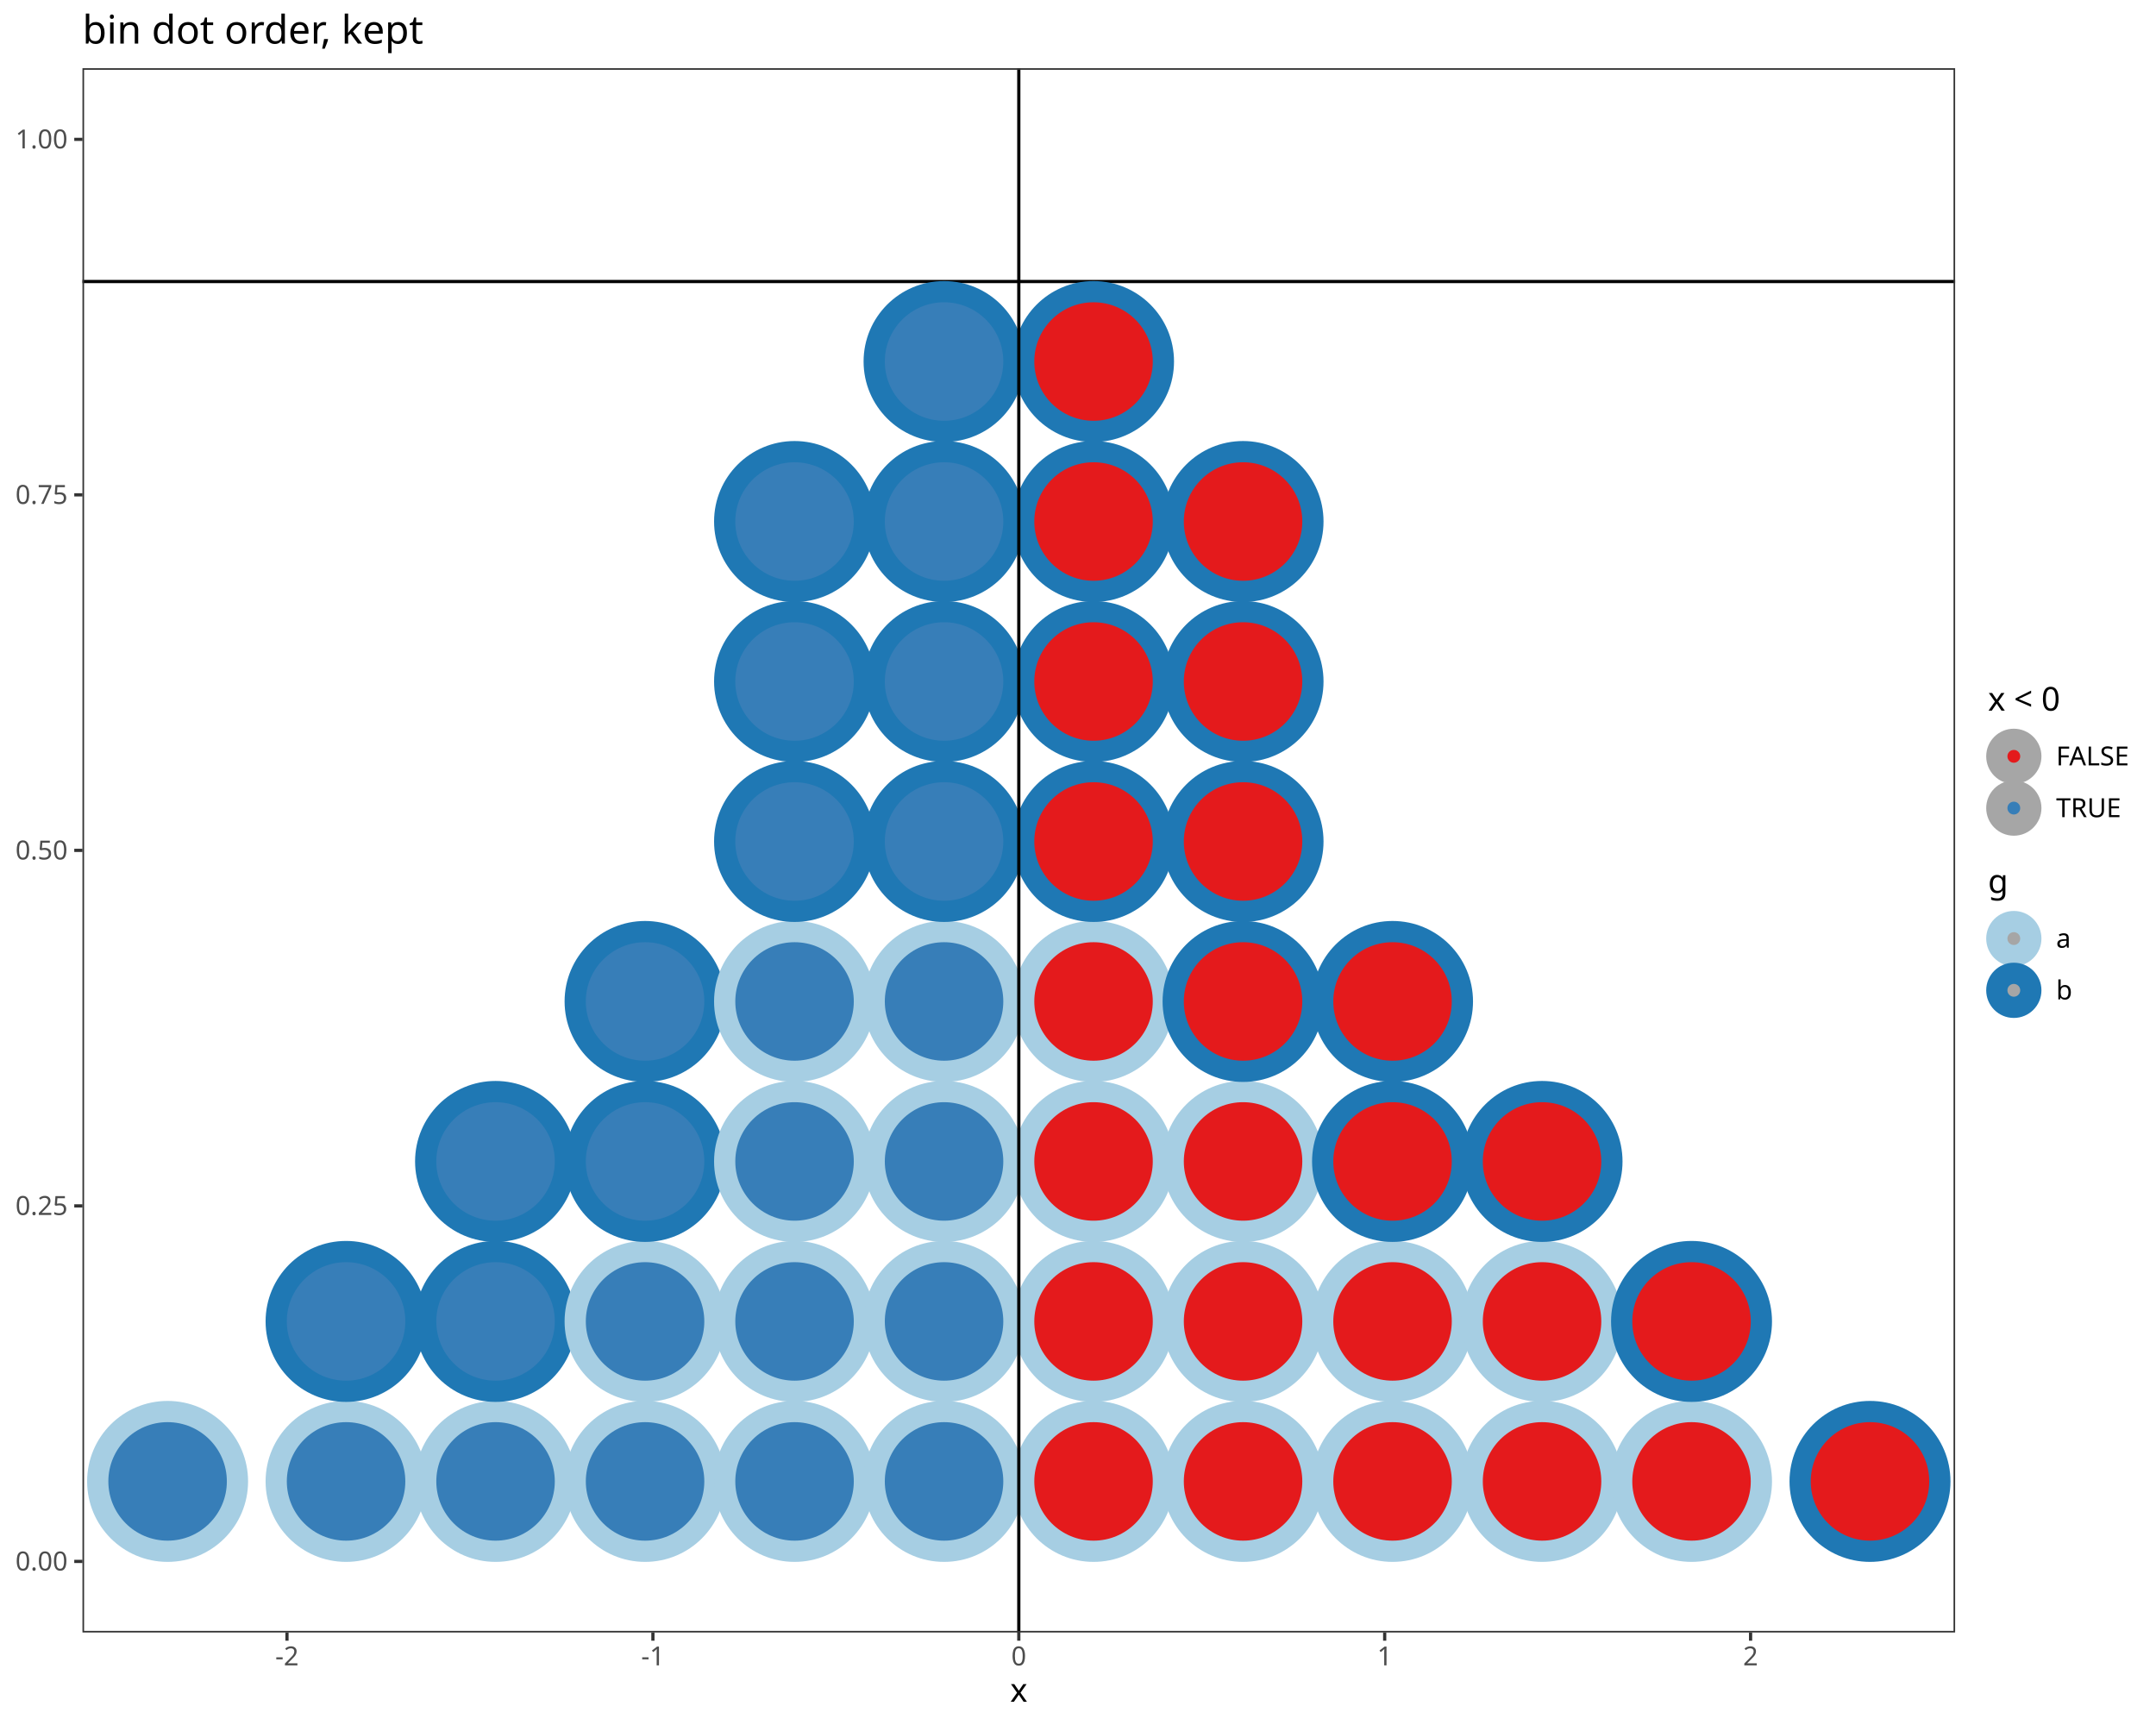
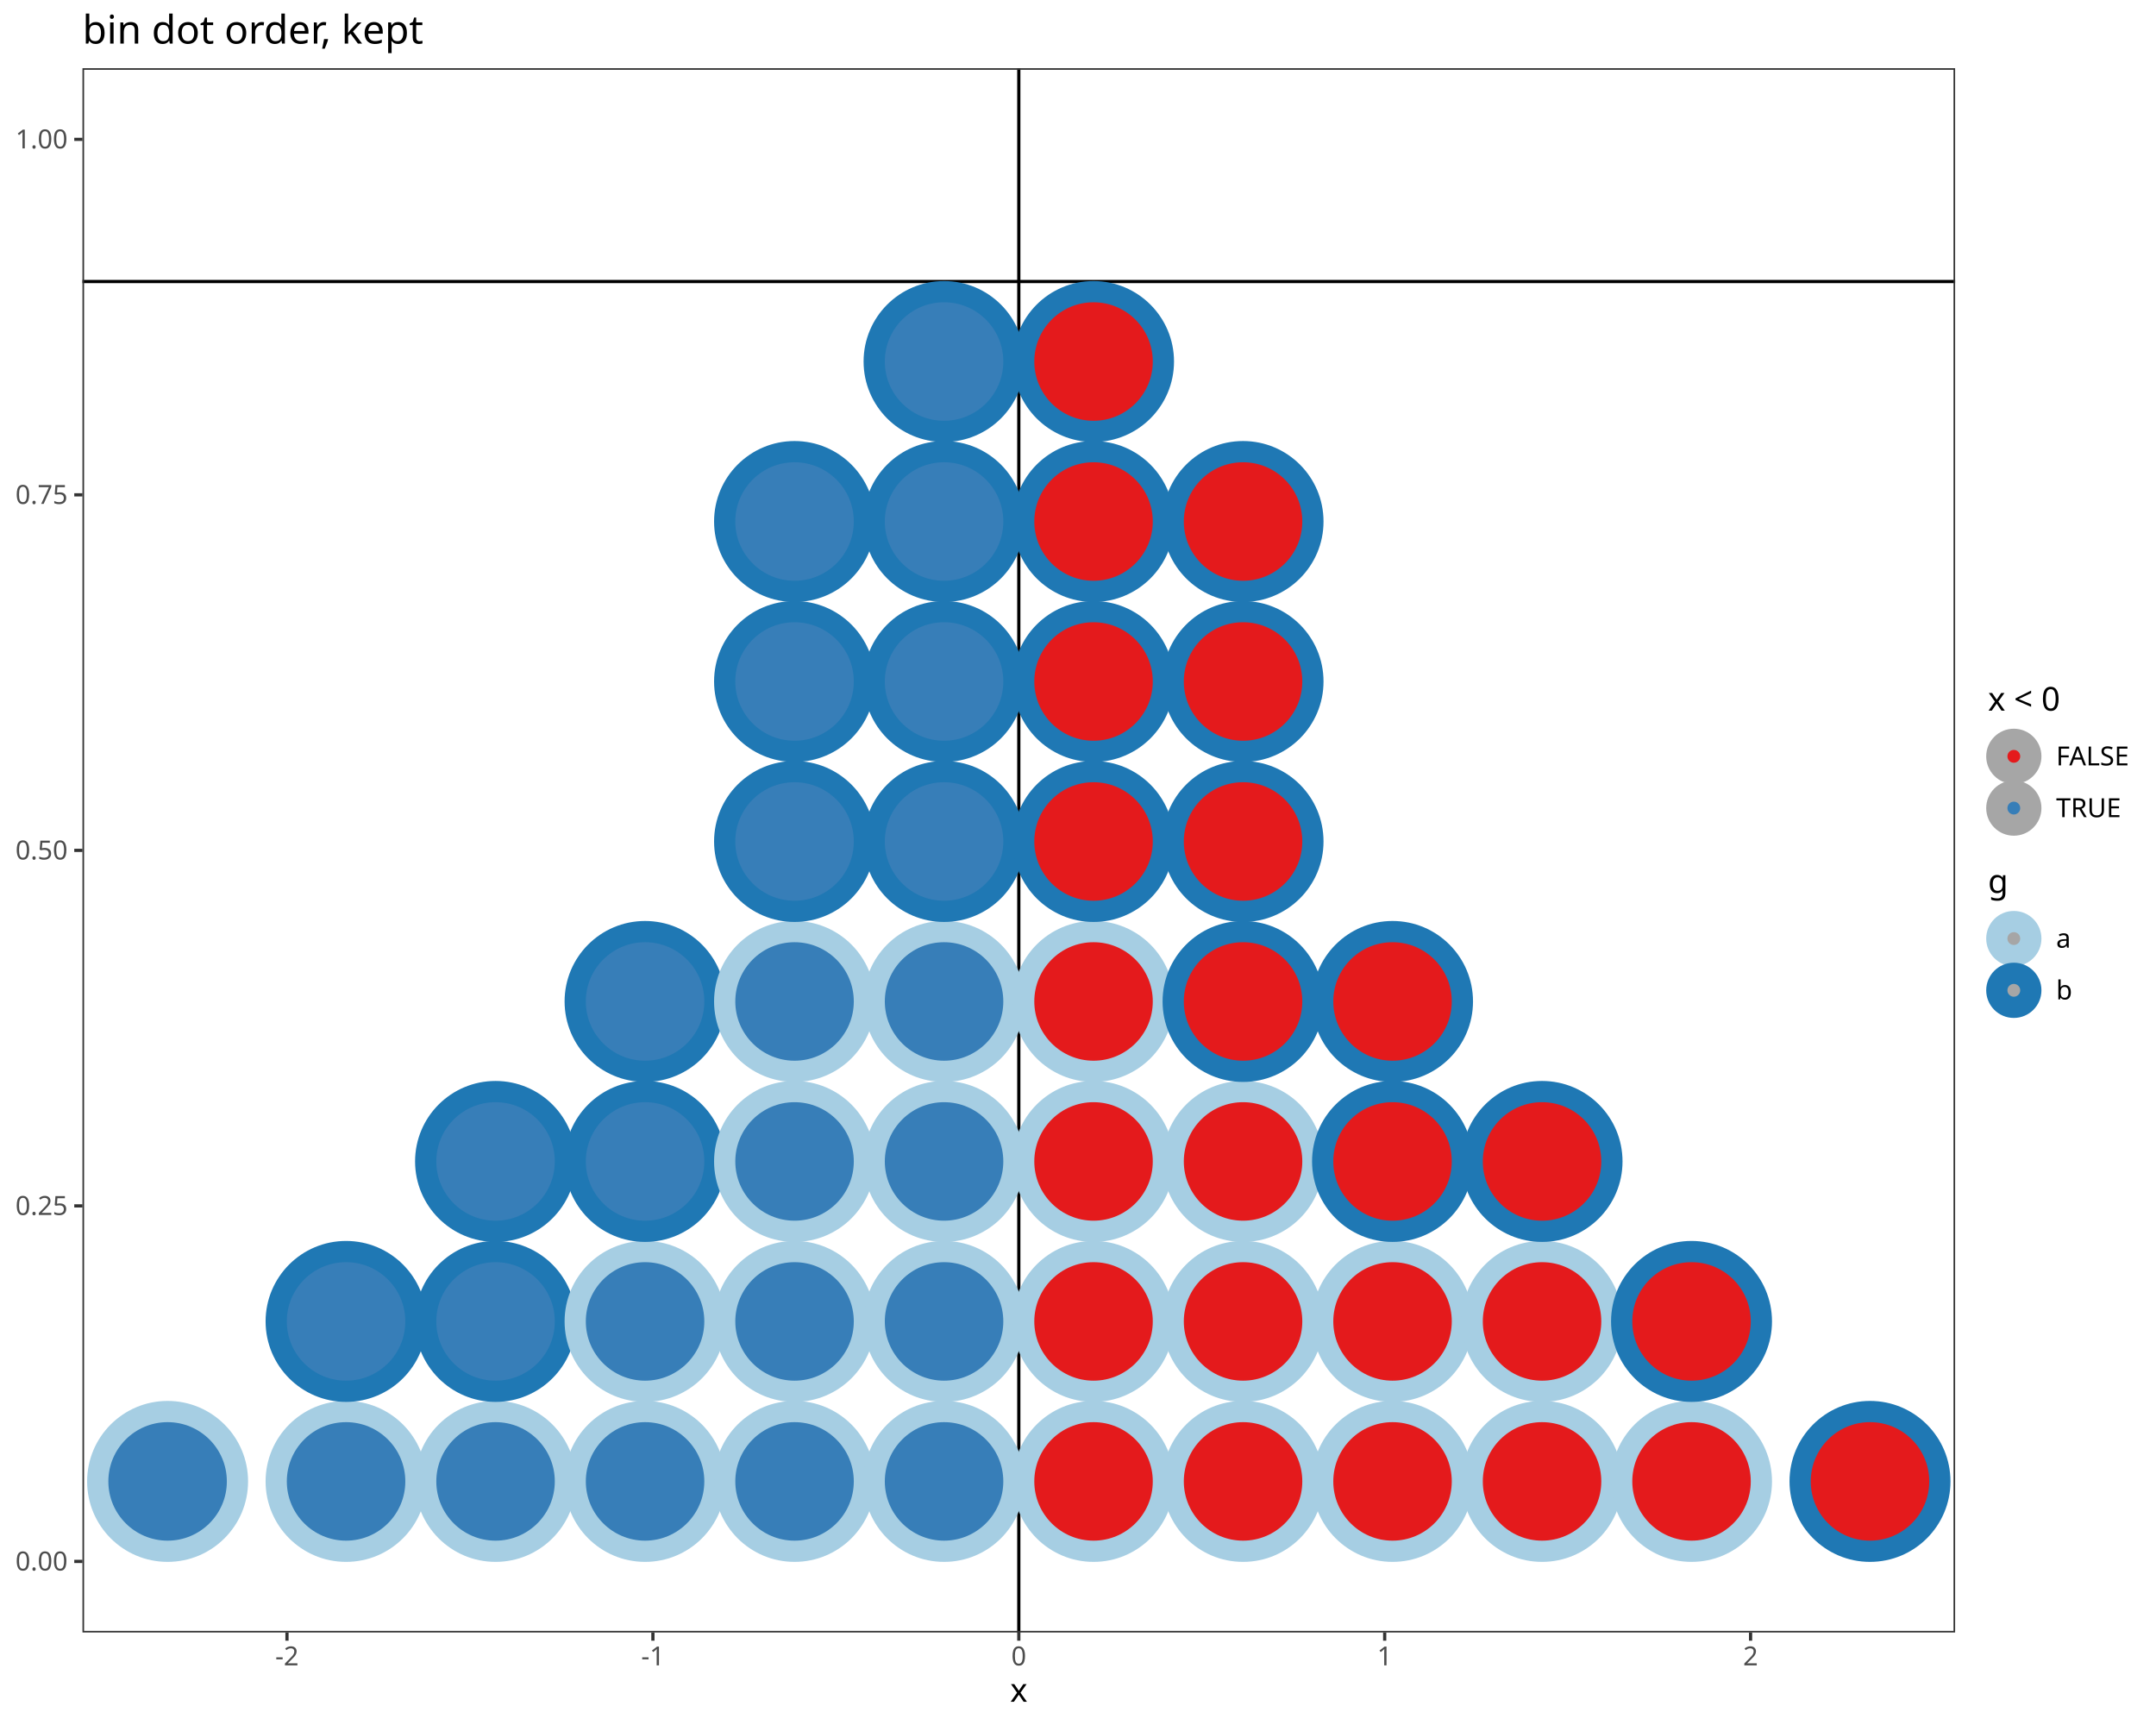
<svg xmlns="http://www.w3.org/2000/svg" class="svglite" data-engine-version="2.0" width="720.00pt" height="576.00pt" viewBox="0 0 720.00 576.00">
  <defs>
    <style type="text/css">
    .svglite line, .svglite polyline, .svglite polygon, .svglite path, .svglite rect, .svglite circle {
      fill: none;
      stroke: #000000;
      stroke-linecap: round;
      stroke-linejoin: round;
      stroke-miterlimit: 10.00;
    }
  </style>
  </defs>
  <rect width="100%" height="100%" style="stroke: none; fill: #FFFFFF;" />
  <defs>
    <clipPath id="cpMC4wMHw3MjAuMDB8MC4wMHw1NzYuMDA=">
      <rect x="0.00" y="0.00" width="720.00" height="576.00" />
    </clipPath>
  </defs>
  <g clip-path="url(#cpMC4wMHw3MjAuMDB8MC4wMHw1NzYuMDA=)">
    <rect x="0" y="0.00" width="720.00" height="576.00" style="stroke-width: 1.07; stroke: #FFFFFF; fill: #FFFFFF;" />
  </g>
  <defs>
    <clipPath id="cpMjcuNTR8NjUyLjkyfDIyLjc4fDU0NS4xMQ==">
      <rect x="27.54" y="22.78" width="625.38" height="522.33" />
    </clipPath>
  </defs>
  <g clip-path="url(#cpMjcuNTR8NjUyLjkyfDIyLjc4fDU0NS4xMQ==)">
    <rect x="27.54" y="22.78" width="625.38" height="522.33" style="stroke-width: 1.07; stroke: none; fill: #FFFFFF;" />
    <line x1="27.54" y1="94.01" x2="652.92" y2="94.01" style="stroke-width: 1.07; stroke-linecap: butt;" />
+     <line x1="340.23" y1="545.11" x2="340.23" y2="22.78" style="stroke-width: 1.07; stroke-linecap: butt;" />
    <circle cx="55.97" cy="494.66" r="23.33" style="stroke-width: 7.09; stroke: #A6CEE3; fill: #377EB8;" />
    <circle cx="115.57" cy="494.66" r="23.33" style="stroke-width: 7.09; stroke: #A6CEE3; fill: #377EB8;" />
    <circle cx="115.57" cy="441.24" r="23.33" style="stroke-width: 7.09; stroke: #1F78B4; fill: #377EB8;" />
    <circle cx="165.49" cy="494.66" r="23.33" style="stroke-width: 7.09; stroke: #A6CEE3; fill: #377EB8;" />
    <circle cx="165.49" cy="441.24" r="23.33" style="stroke-width: 7.09; stroke: #1F78B4; fill: #377EB8;" />
    <circle cx="165.49" cy="387.82" r="23.33" style="stroke-width: 7.09; stroke: #1F78B4; fill: #377EB8;" />
    <circle cx="215.42" cy="494.66" r="23.33" style="stroke-width: 7.09; stroke: #A6CEE3; fill: #377EB8;" />
    <circle cx="215.42" cy="441.24" r="23.33" style="stroke-width: 7.09; stroke: #A6CEE3; fill: #377EB8;" />
    <circle cx="215.42" cy="387.82" r="23.33" style="stroke-width: 7.09; stroke: #1F78B4; fill: #377EB8;" />
    <circle cx="215.42" cy="334.40" r="23.33" style="stroke-width: 7.09; stroke: #1F78B4; fill: #377EB8;" />
    <circle cx="265.34" cy="494.66" r="23.33" style="stroke-width: 7.09; stroke: #A6CEE3; fill: #377EB8;" />
    <circle cx="265.34" cy="441.24" r="23.33" style="stroke-width: 7.09; stroke: #A6CEE3; fill: #377EB8;" />
    <circle cx="265.34" cy="387.82" r="23.33" style="stroke-width: 7.09; stroke: #A6CEE3; fill: #377EB8;" />
    <circle cx="265.34" cy="334.40" r="23.33" style="stroke-width: 7.09; stroke: #A6CEE3; fill: #377EB8;" />
    <circle cx="265.34" cy="280.98" r="23.33" style="stroke-width: 7.09; stroke: #1F78B4; fill: #377EB8;" />
    <circle cx="265.34" cy="227.56" r="23.33" style="stroke-width: 7.09; stroke: #1F78B4; fill: #377EB8;" />
    <circle cx="265.34" cy="174.14" r="23.33" style="stroke-width: 7.09; stroke: #1F78B4; fill: #377EB8;" />
    <circle cx="315.27" cy="494.66" r="23.33" style="stroke-width: 7.09; stroke: #A6CEE3; fill: #377EB8;" />
    <circle cx="315.27" cy="441.24" r="23.33" style="stroke-width: 7.09; stroke: #A6CEE3; fill: #377EB8;" />
    <circle cx="315.27" cy="387.82" r="23.33" style="stroke-width: 7.09; stroke: #A6CEE3; fill: #377EB8;" />
    <circle cx="315.27" cy="334.40" r="23.33" style="stroke-width: 7.09; stroke: #A6CEE3; fill: #377EB8;" />
    <circle cx="315.27" cy="280.98" r="23.33" style="stroke-width: 7.09; stroke: #1F78B4; fill: #377EB8;" />
    <circle cx="315.27" cy="227.56" r="23.33" style="stroke-width: 7.09; stroke: #1F78B4; fill: #377EB8;" />
    <circle cx="315.27" cy="174.14" r="23.33" style="stroke-width: 7.09; stroke: #1F78B4; fill: #377EB8;" />
    <circle cx="315.27" cy="120.72" r="23.33" style="stroke-width: 7.09; stroke: #1F78B4; fill: #377EB8;" />
    <circle cx="365.19" cy="494.66" r="23.33" style="stroke-width: 7.09; stroke: #A6CEE3; fill: #E41A1C;" />
    <circle cx="365.19" cy="441.24" r="23.33" style="stroke-width: 7.09; stroke: #A6CEE3; fill: #E41A1C;" />
    <circle cx="365.19" cy="387.82" r="23.33" style="stroke-width: 7.09; stroke: #A6CEE3; fill: #E41A1C;" />
    <circle cx="365.19" cy="334.40" r="23.33" style="stroke-width: 7.09; stroke: #A6CEE3; fill: #E41A1C;" />
    <circle cx="365.19" cy="280.98" r="23.33" style="stroke-width: 7.09; stroke: #1F78B4; fill: #E41A1C;" />
    <circle cx="365.19" cy="227.56" r="23.33" style="stroke-width: 7.09; stroke: #1F78B4; fill: #E41A1C;" />
    <circle cx="365.19" cy="174.14" r="23.33" style="stroke-width: 7.09; stroke: #1F78B4; fill: #E41A1C;" />
    <circle cx="365.19" cy="120.72" r="23.33" style="stroke-width: 7.09; stroke: #1F78B4; fill: #E41A1C;" />
    <circle cx="415.12" cy="494.66" r="23.33" style="stroke-width: 7.09; stroke: #A6CEE3; fill: #E41A1C;" />
    <circle cx="415.12" cy="441.24" r="23.33" style="stroke-width: 7.09; stroke: #A6CEE3; fill: #E41A1C;" />
    <circle cx="415.12" cy="387.82" r="23.33" style="stroke-width: 7.09; stroke: #A6CEE3; fill: #E41A1C;" />
    <circle cx="415.12" cy="334.40" r="23.33" style="stroke-width: 7.09; stroke: #1F78B4; fill: #E41A1C;" />
    <circle cx="415.12" cy="280.98" r="23.33" style="stroke-width: 7.09; stroke: #1F78B4; fill: #E41A1C;" />
    <circle cx="415.12" cy="227.56" r="23.33" style="stroke-width: 7.09; stroke: #1F78B4; fill: #E41A1C;" />
    <circle cx="415.12" cy="174.14" r="23.33" style="stroke-width: 7.09; stroke: #1F78B4; fill: #E41A1C;" />
    <circle cx="465.04" cy="494.66" r="23.33" style="stroke-width: 7.09; stroke: #A6CEE3; fill: #E41A1C;" />
    <circle cx="465.04" cy="441.24" r="23.33" style="stroke-width: 7.09; stroke: #A6CEE3; fill: #E41A1C;" />
    <circle cx="465.04" cy="387.82" r="23.33" style="stroke-width: 7.09; stroke: #1F78B4; fill: #E41A1C;" />
    <circle cx="465.04" cy="334.40" r="23.33" style="stroke-width: 7.09; stroke: #1F78B4; fill: #E41A1C;" />
    <circle cx="514.97" cy="494.66" r="23.33" style="stroke-width: 7.09; stroke: #A6CEE3; fill: #E41A1C;" />
    <circle cx="514.97" cy="441.24" r="23.33" style="stroke-width: 7.09; stroke: #A6CEE3; fill: #E41A1C;" />
    <circle cx="514.97" cy="387.82" r="23.33" style="stroke-width: 7.09; stroke: #1F78B4; fill: #E41A1C;" />
    <circle cx="564.89" cy="494.66" r="23.33" style="stroke-width: 7.09; stroke: #A6CEE3; fill: #E41A1C;" />
    <circle cx="564.89" cy="441.24" r="23.33" style="stroke-width: 7.09; stroke: #1F78B4; fill: #E41A1C;" />
    <circle cx="624.49" cy="494.66" r="23.33" style="stroke-width: 7.09; stroke: #1F78B4; fill: #E41A1C;" />
-     <line x1="340.23" y1="545.11" x2="340.23" y2="22.78" style="stroke-width: 1.07; stroke-linecap: butt;" />
    <rect x="27.54" y="22.78" width="625.38" height="522.33" style="stroke-width: 1.07; stroke: #333333;" />
  </g>
  <g clip-path="url(#cpMC4wMHw3MjAuMDB8MC4wMHw1NzYuMDA=)">
    <text x="22.61" y="524.40" text-anchor="end" style="font-size: 8.80px; fill: #4D4D4D; font-family: sans;" textLength="17.13px" lengthAdjust="spacingAndGlyphs">0.00</text>
    <text x="22.61" y="405.69" text-anchor="end" style="font-size: 8.80px; fill: #4D4D4D; font-family: sans;" textLength="17.13px" lengthAdjust="spacingAndGlyphs">0.25</text>
    <text x="22.61" y="286.98" text-anchor="end" style="font-size: 8.80px; fill: #4D4D4D; font-family: sans;" textLength="17.13px" lengthAdjust="spacingAndGlyphs">0.50</text>
    <text x="22.61" y="168.26" text-anchor="end" style="font-size: 8.80px; fill: #4D4D4D; font-family: sans;" textLength="17.13px" lengthAdjust="spacingAndGlyphs">0.75</text>
    <text x="22.61" y="49.55" text-anchor="end" style="font-size: 8.80px; fill: #4D4D4D; font-family: sans;" textLength="17.13px" lengthAdjust="spacingAndGlyphs">1.00</text>
    <polyline points="24.80,521.37 27.54,521.37 " style="stroke-width: 1.07; stroke: #333333; stroke-linecap: butt;" />
    <polyline points="24.80,402.66 27.54,402.66 " style="stroke-width: 1.07; stroke: #333333; stroke-linecap: butt;" />
    <polyline points="24.80,283.95 27.54,283.95 " style="stroke-width: 1.07; stroke: #333333; stroke-linecap: butt;" />
    <polyline points="24.80,165.24 27.54,165.24 " style="stroke-width: 1.07; stroke: #333333; stroke-linecap: butt;" />
    <polyline points="24.80,46.53 27.54,46.53 " style="stroke-width: 1.07; stroke: #333333; stroke-linecap: butt;" />
    <polyline points="95.84,547.85 95.84,545.11 " style="stroke-width: 1.07; stroke: #333333; stroke-linecap: butt;" />
    <polyline points="218.04,547.85 218.04,545.11 " style="stroke-width: 1.07; stroke: #333333; stroke-linecap: butt;" />
    <polyline points="340.23,547.85 340.23,545.11 " style="stroke-width: 1.07; stroke: #333333; stroke-linecap: butt;" />
    <polyline points="462.42,547.85 462.42,545.11 " style="stroke-width: 1.07; stroke: #333333; stroke-linecap: butt;" />
    <polyline points="584.61,547.85 584.61,545.11 " style="stroke-width: 1.07; stroke: #333333; stroke-linecap: butt;" />
    <text x="95.84" y="556.10" text-anchor="middle" style="font-size: 8.80px; fill: #4D4D4D; font-family: sans;" textLength="7.82px" lengthAdjust="spacingAndGlyphs">-2</text>
    <text x="218.04" y="556.10" text-anchor="middle" style="font-size: 8.80px; fill: #4D4D4D; font-family: sans;" textLength="7.82px" lengthAdjust="spacingAndGlyphs">-1</text>
    <text x="340.23" y="556.10" text-anchor="middle" style="font-size: 8.80px; fill: #4D4D4D; font-family: sans;" textLength="4.89px" lengthAdjust="spacingAndGlyphs">0</text>
    <text x="462.42" y="556.10" text-anchor="middle" style="font-size: 8.80px; fill: #4D4D4D; font-family: sans;" textLength="4.89px" lengthAdjust="spacingAndGlyphs">1</text>
    <text x="584.61" y="556.10" text-anchor="middle" style="font-size: 8.80px; fill: #4D4D4D; font-family: sans;" textLength="4.89px" lengthAdjust="spacingAndGlyphs">2</text>
    <text x="340.23" y="568.24" text-anchor="middle" style="font-size: 11.00px; font-family: sans;" textLength="5.50px" lengthAdjust="spacingAndGlyphs">x</text>
    <rect x="663.88" y="228.58" width="50.64" height="49.89" style="stroke-width: 1.07; stroke: none; fill: #FFFFFF;" />
    <text x="663.88" y="237.29" style="font-size: 11.00px; font-family: sans;" textLength="24.16px" lengthAdjust="spacingAndGlyphs">x &lt; 0</text>
    <rect x="663.88" y="243.91" width="17.28" height="17.28" style="stroke-width: 1.07; stroke: none; fill: #FFFFFF;" />
    <circle cx="672.52" cy="252.55" r="5.68" style="stroke-width: 7.09; stroke: #A6A6A6; fill: #E41A1C;" />
    <rect x="663.88" y="261.19" width="17.28" height="17.28" style="stroke-width: 1.07; stroke: none; fill: #FFFFFF;" />
    <circle cx="672.52" cy="269.83" r="5.68" style="stroke-width: 7.09; stroke: #A6A6A6; fill: #377EB8;" />
    <text x="686.64" y="255.58" style="font-size: 8.80px; font-family: sans;" textLength="27.88px" lengthAdjust="spacingAndGlyphs">FALSE</text>
    <text x="686.64" y="272.86" style="font-size: 8.80px; font-family: sans;" textLength="23.96px" lengthAdjust="spacingAndGlyphs">TRUE</text>
    <rect x="663.88" y="289.43" width="27.65" height="49.89" style="stroke-width: 1.07; stroke: none; fill: #FFFFFF;" />
    <text x="663.88" y="298.14" style="font-size: 11.00px; font-family: sans;" textLength="6.12px" lengthAdjust="spacingAndGlyphs">g</text>
    <rect x="663.88" y="304.76" width="17.28" height="17.28" style="stroke-width: 1.07; stroke: none; fill: #FFFFFF;" />
    <circle cx="672.52" cy="313.40" r="5.68" style="stroke-width: 7.09; stroke: #A6CEE3; fill: #A6A6A6;" />
    <rect x="663.88" y="322.04" width="17.28" height="17.28" style="stroke-width: 1.07; stroke: none; fill: #FFFFFF;" />
    <circle cx="672.52" cy="330.68" r="5.68" style="stroke-width: 7.09; stroke: #1F78B4; fill: #A6A6A6;" />
    <text x="686.64" y="316.43" style="font-size: 8.80px; font-family: sans;" textLength="4.89px" lengthAdjust="spacingAndGlyphs">a</text>
    <text x="686.64" y="333.71" style="font-size: 8.80px; font-family: sans;" textLength="4.89px" lengthAdjust="spacingAndGlyphs">b</text>
    <text x="27.54" y="14.56" style="font-size: 13.20px; font-family: sans;" textLength="106.41px" lengthAdjust="spacingAndGlyphs">bin dot order, kept</text>
  </g>
</svg>
